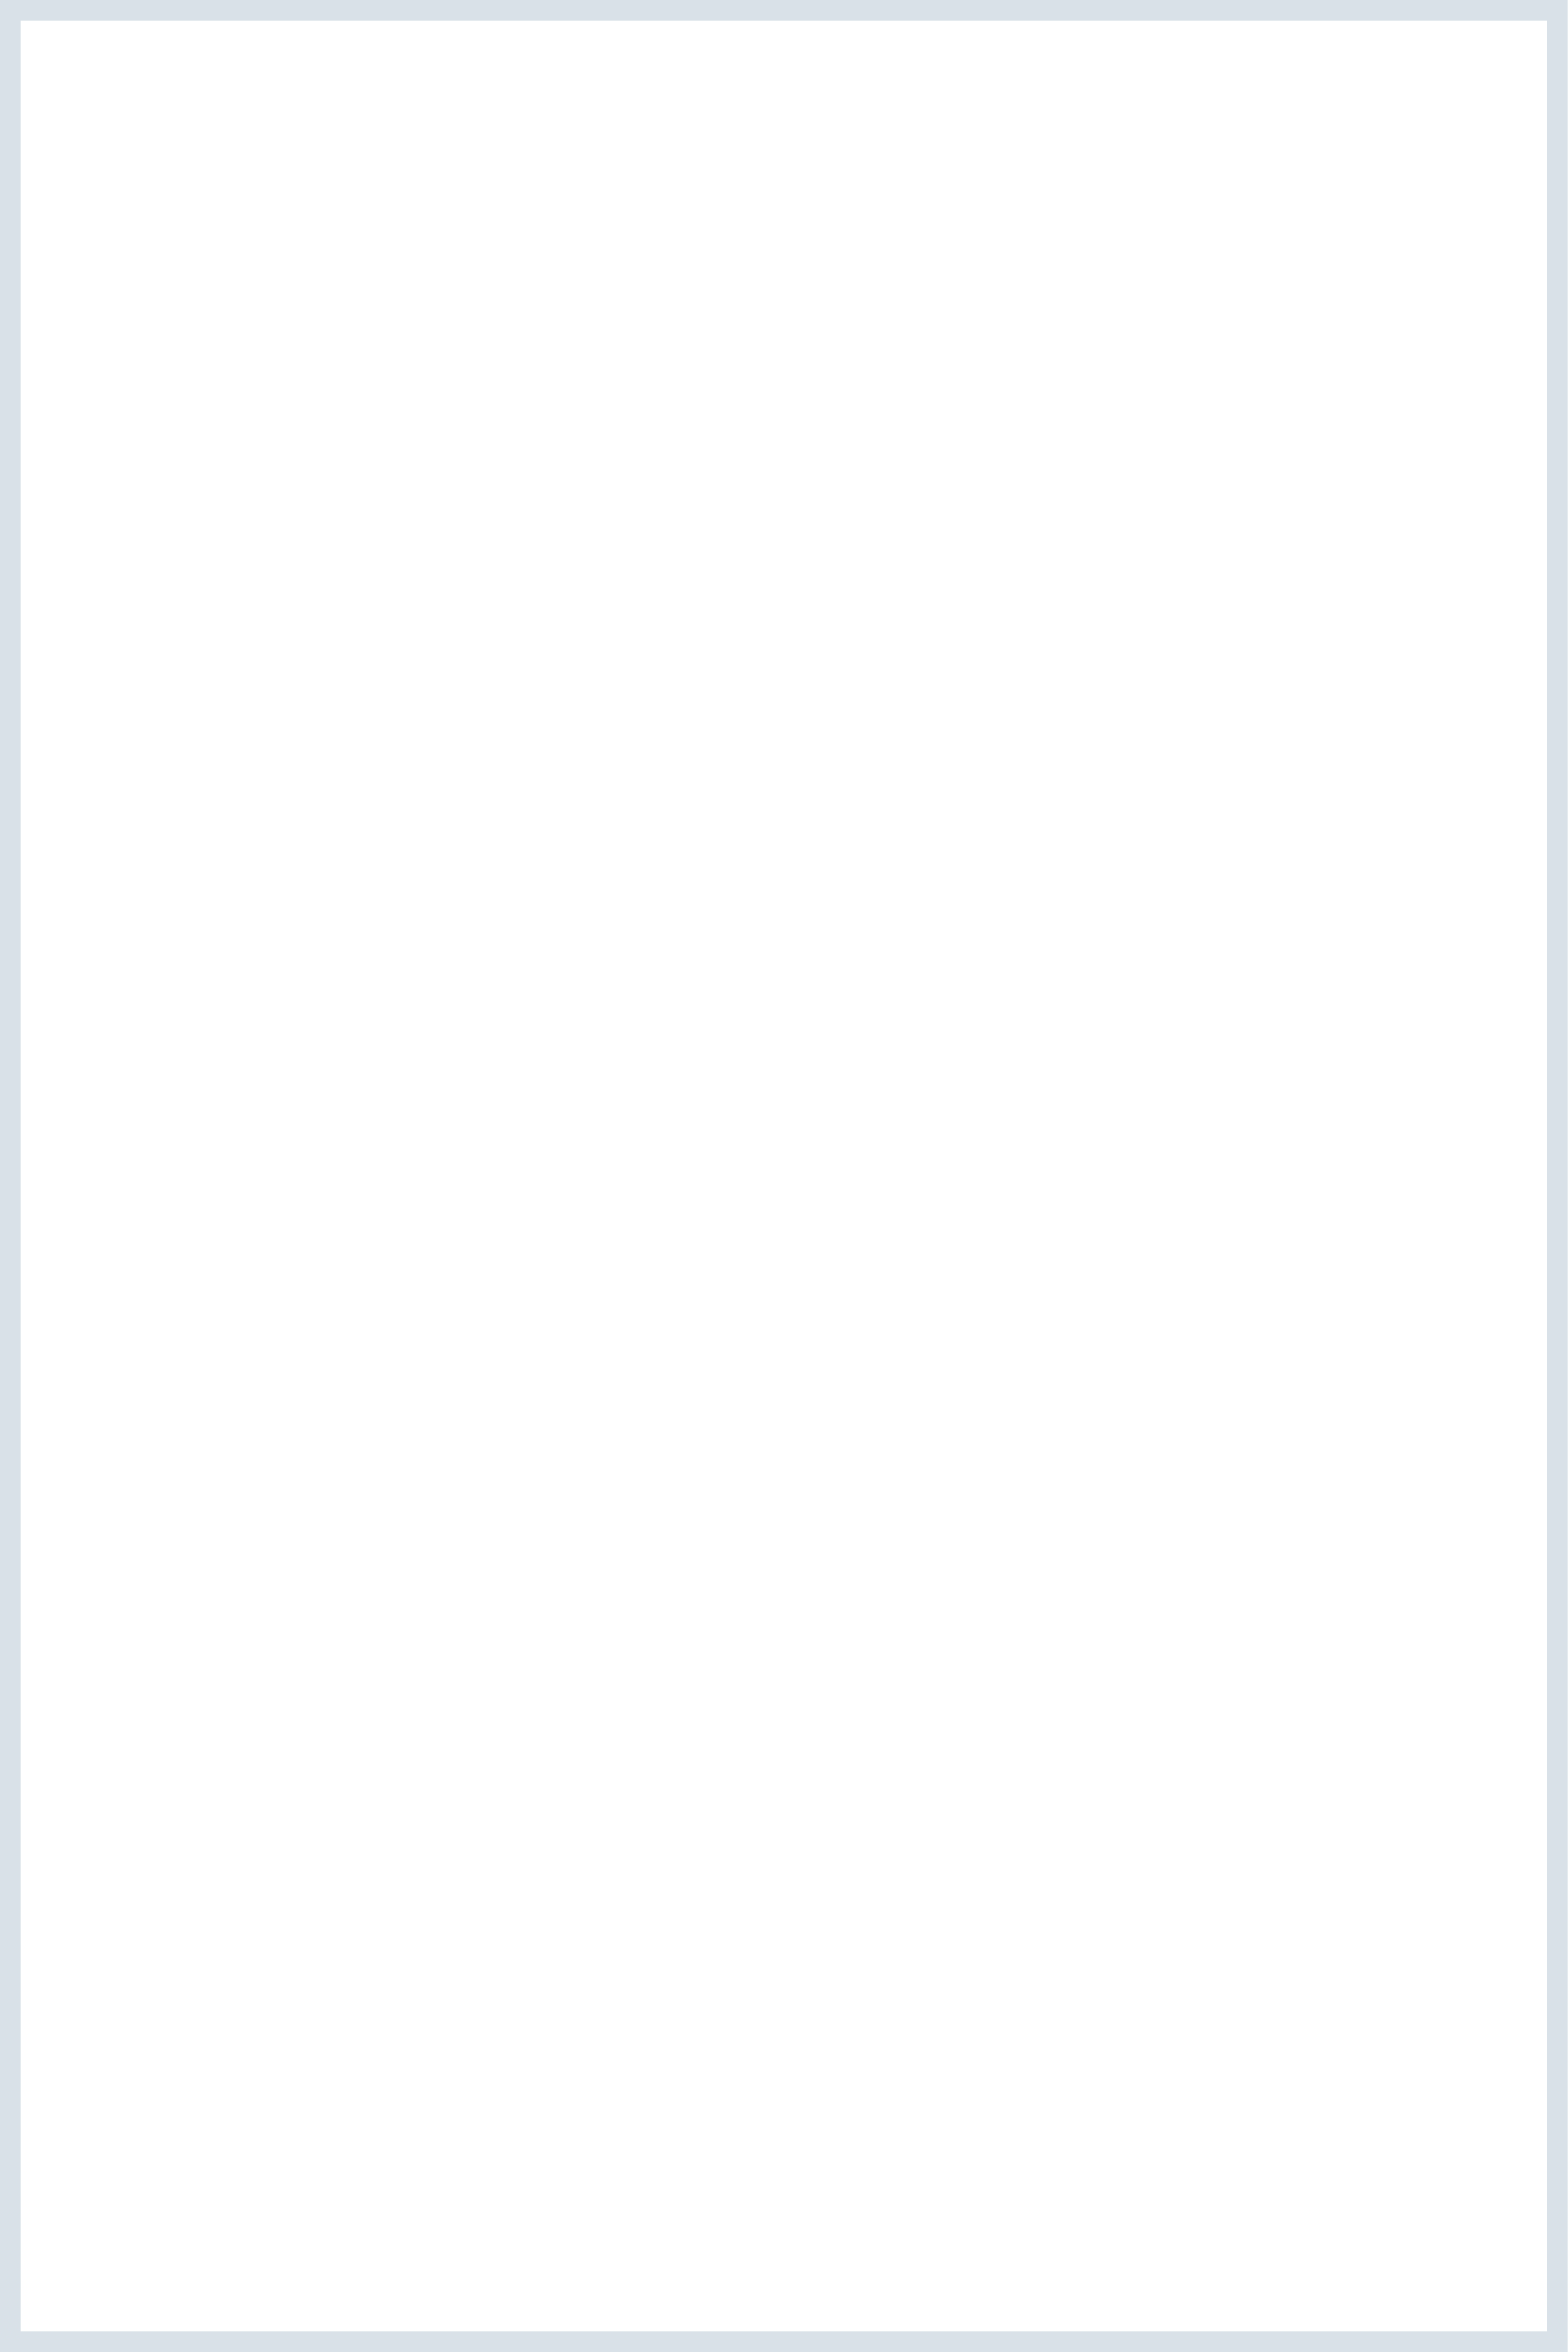
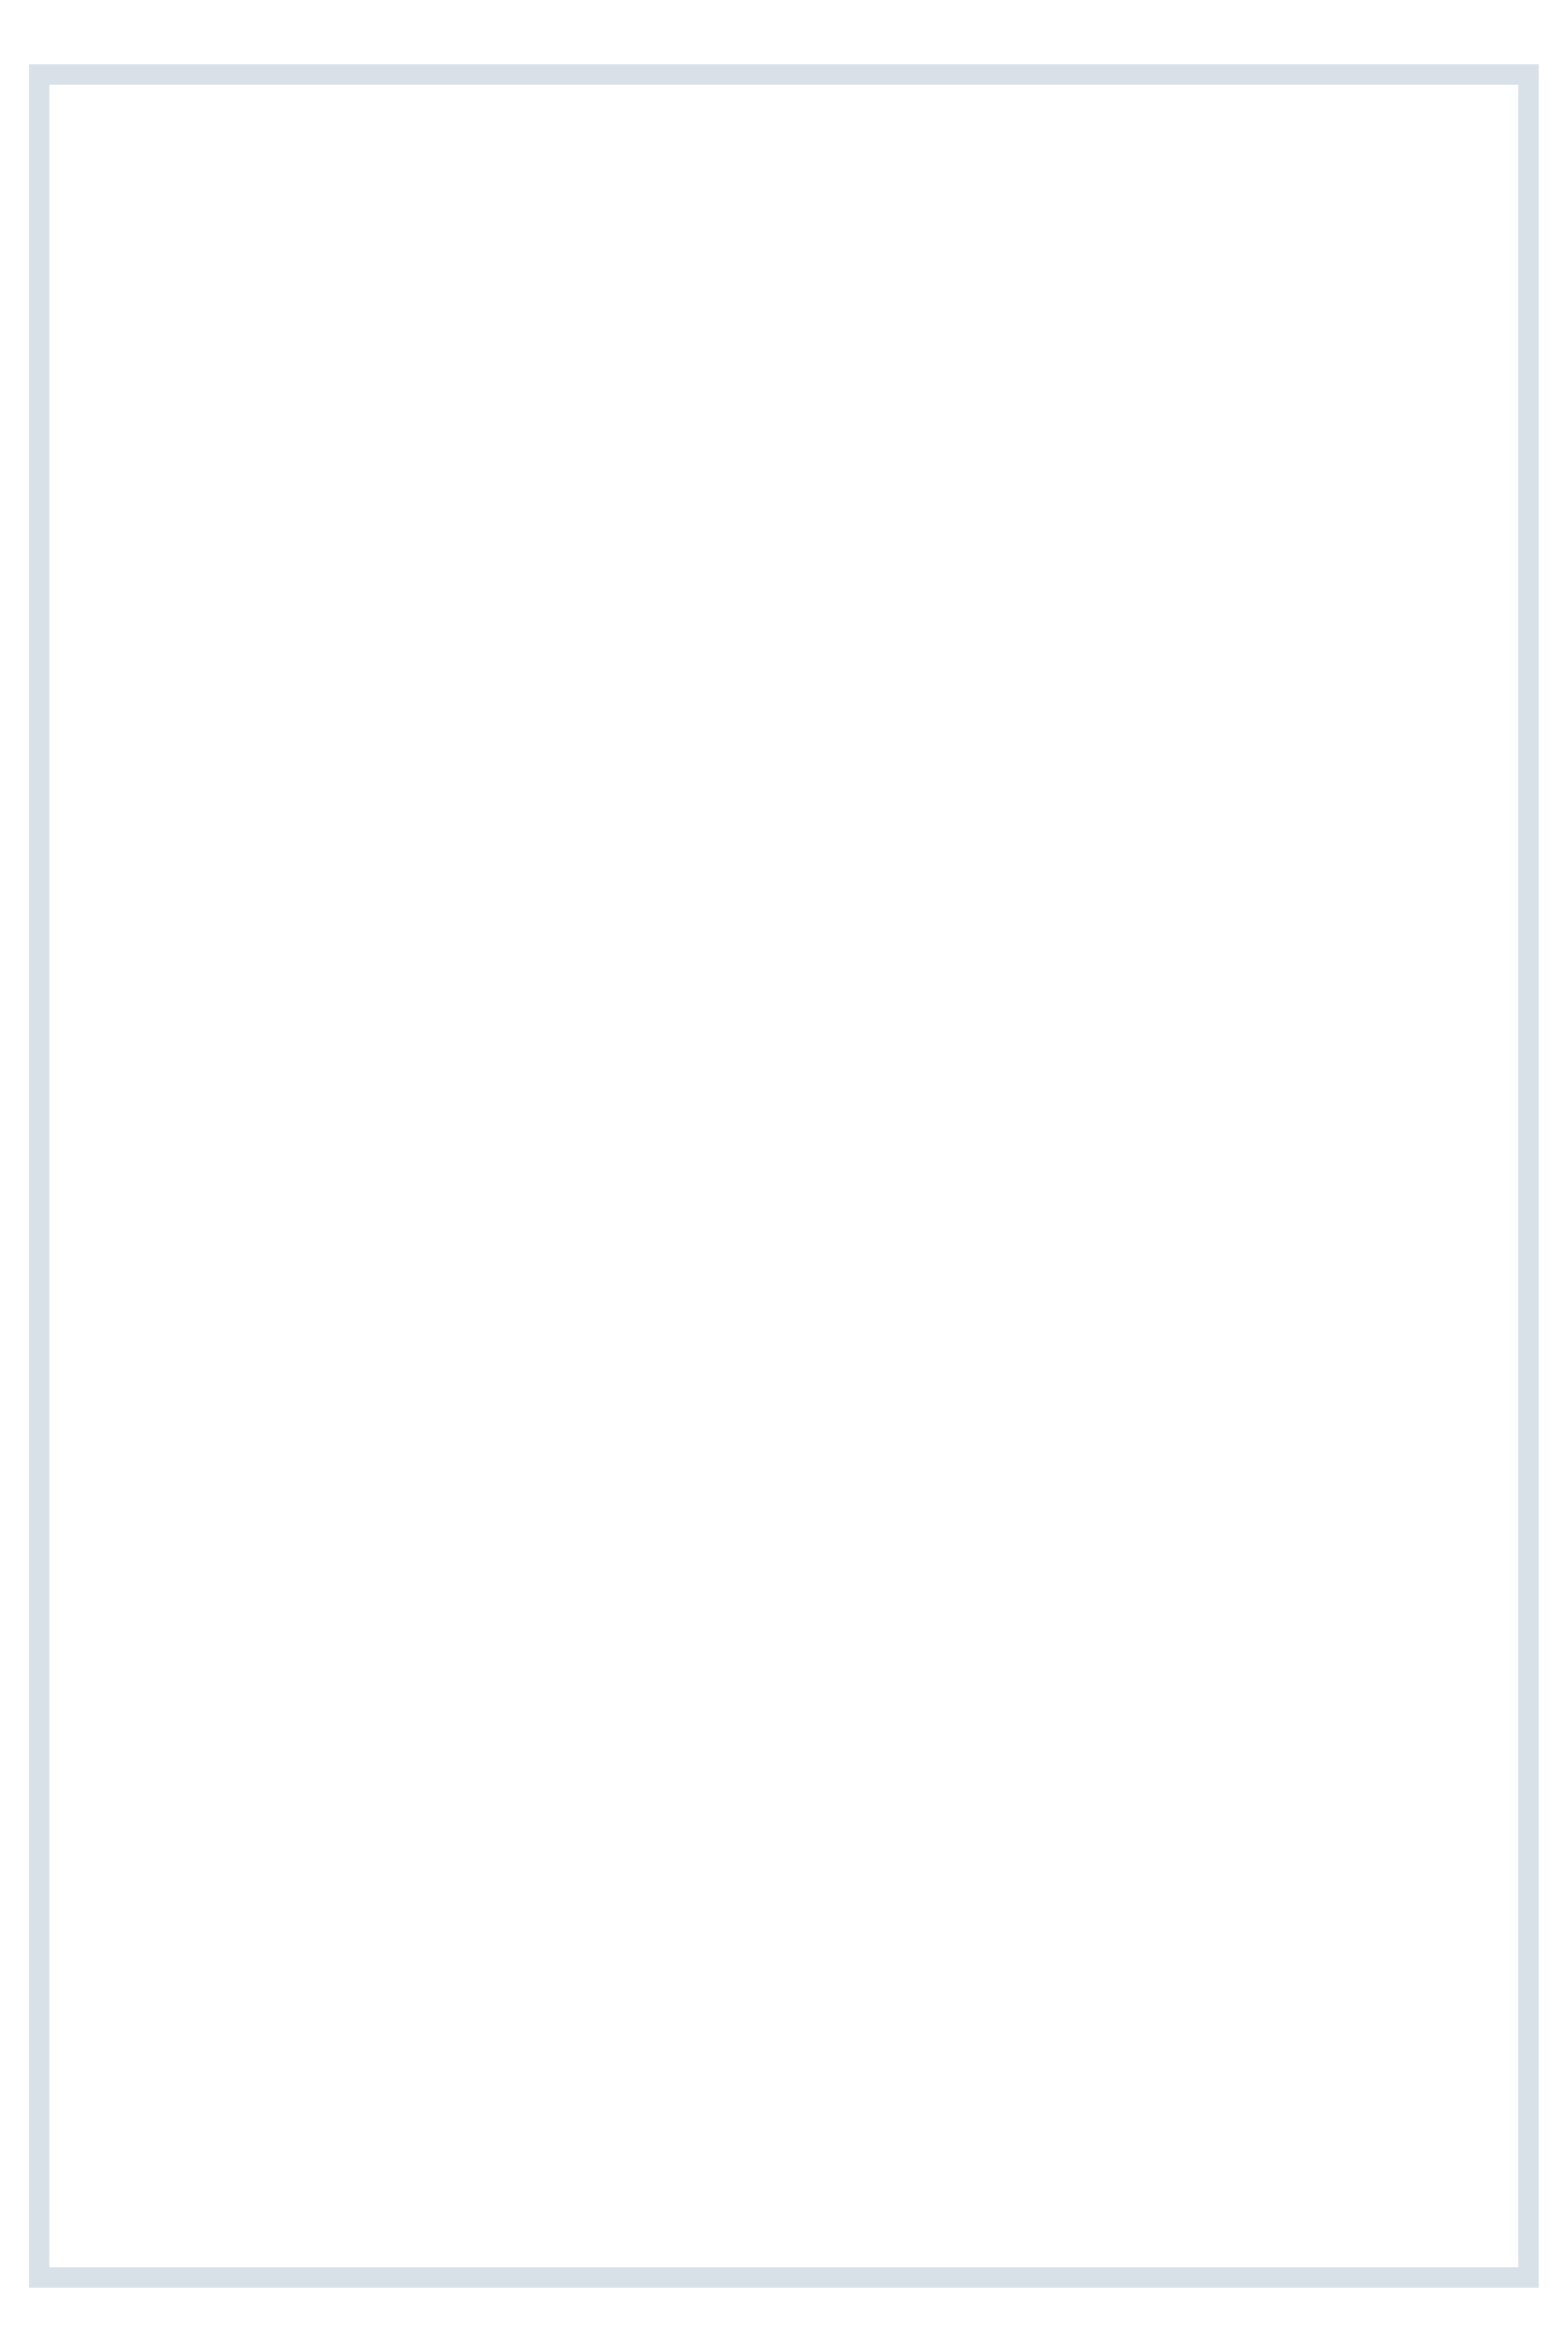
<svg xmlns="http://www.w3.org/2000/svg" viewBox="0 0 200 300">
-   <rect x="1.3" y="1.3" width="197.4" height="297.4" fill="none" stroke="#d6dee6" stroke-opacity="0.92" stroke-width="2.6" />
+   <rect x="5" y="9.5" width="190" height="281" fill="none" stroke="#d6dee6" stroke-opacity="0.92" stroke-width="2.6" />
</svg>
